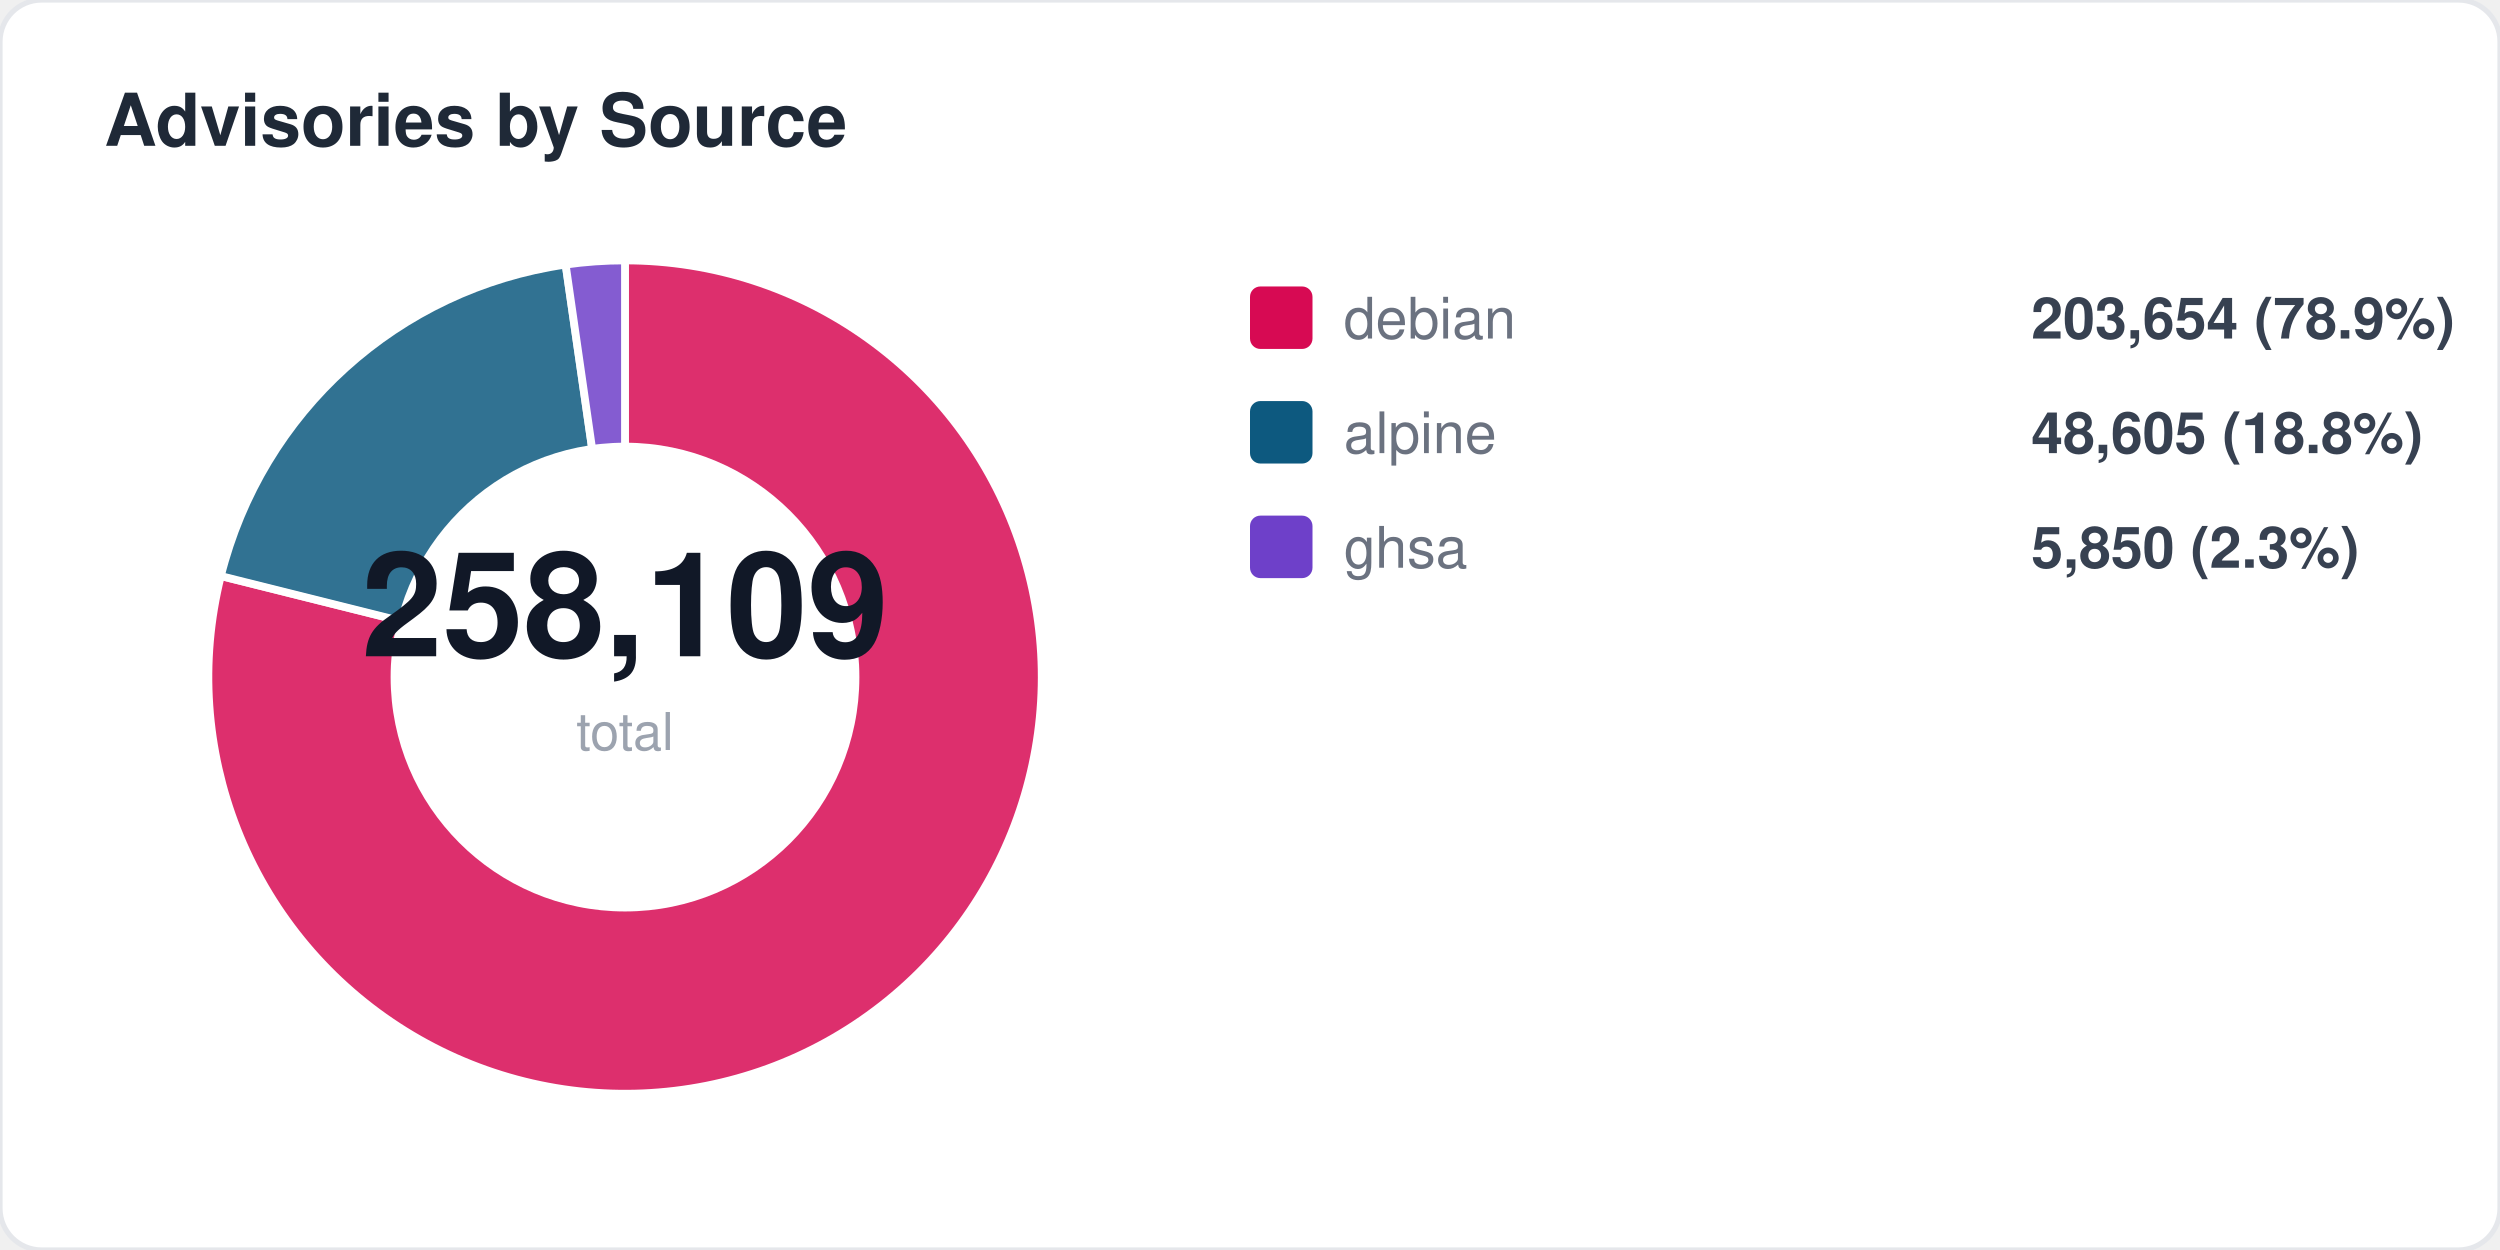
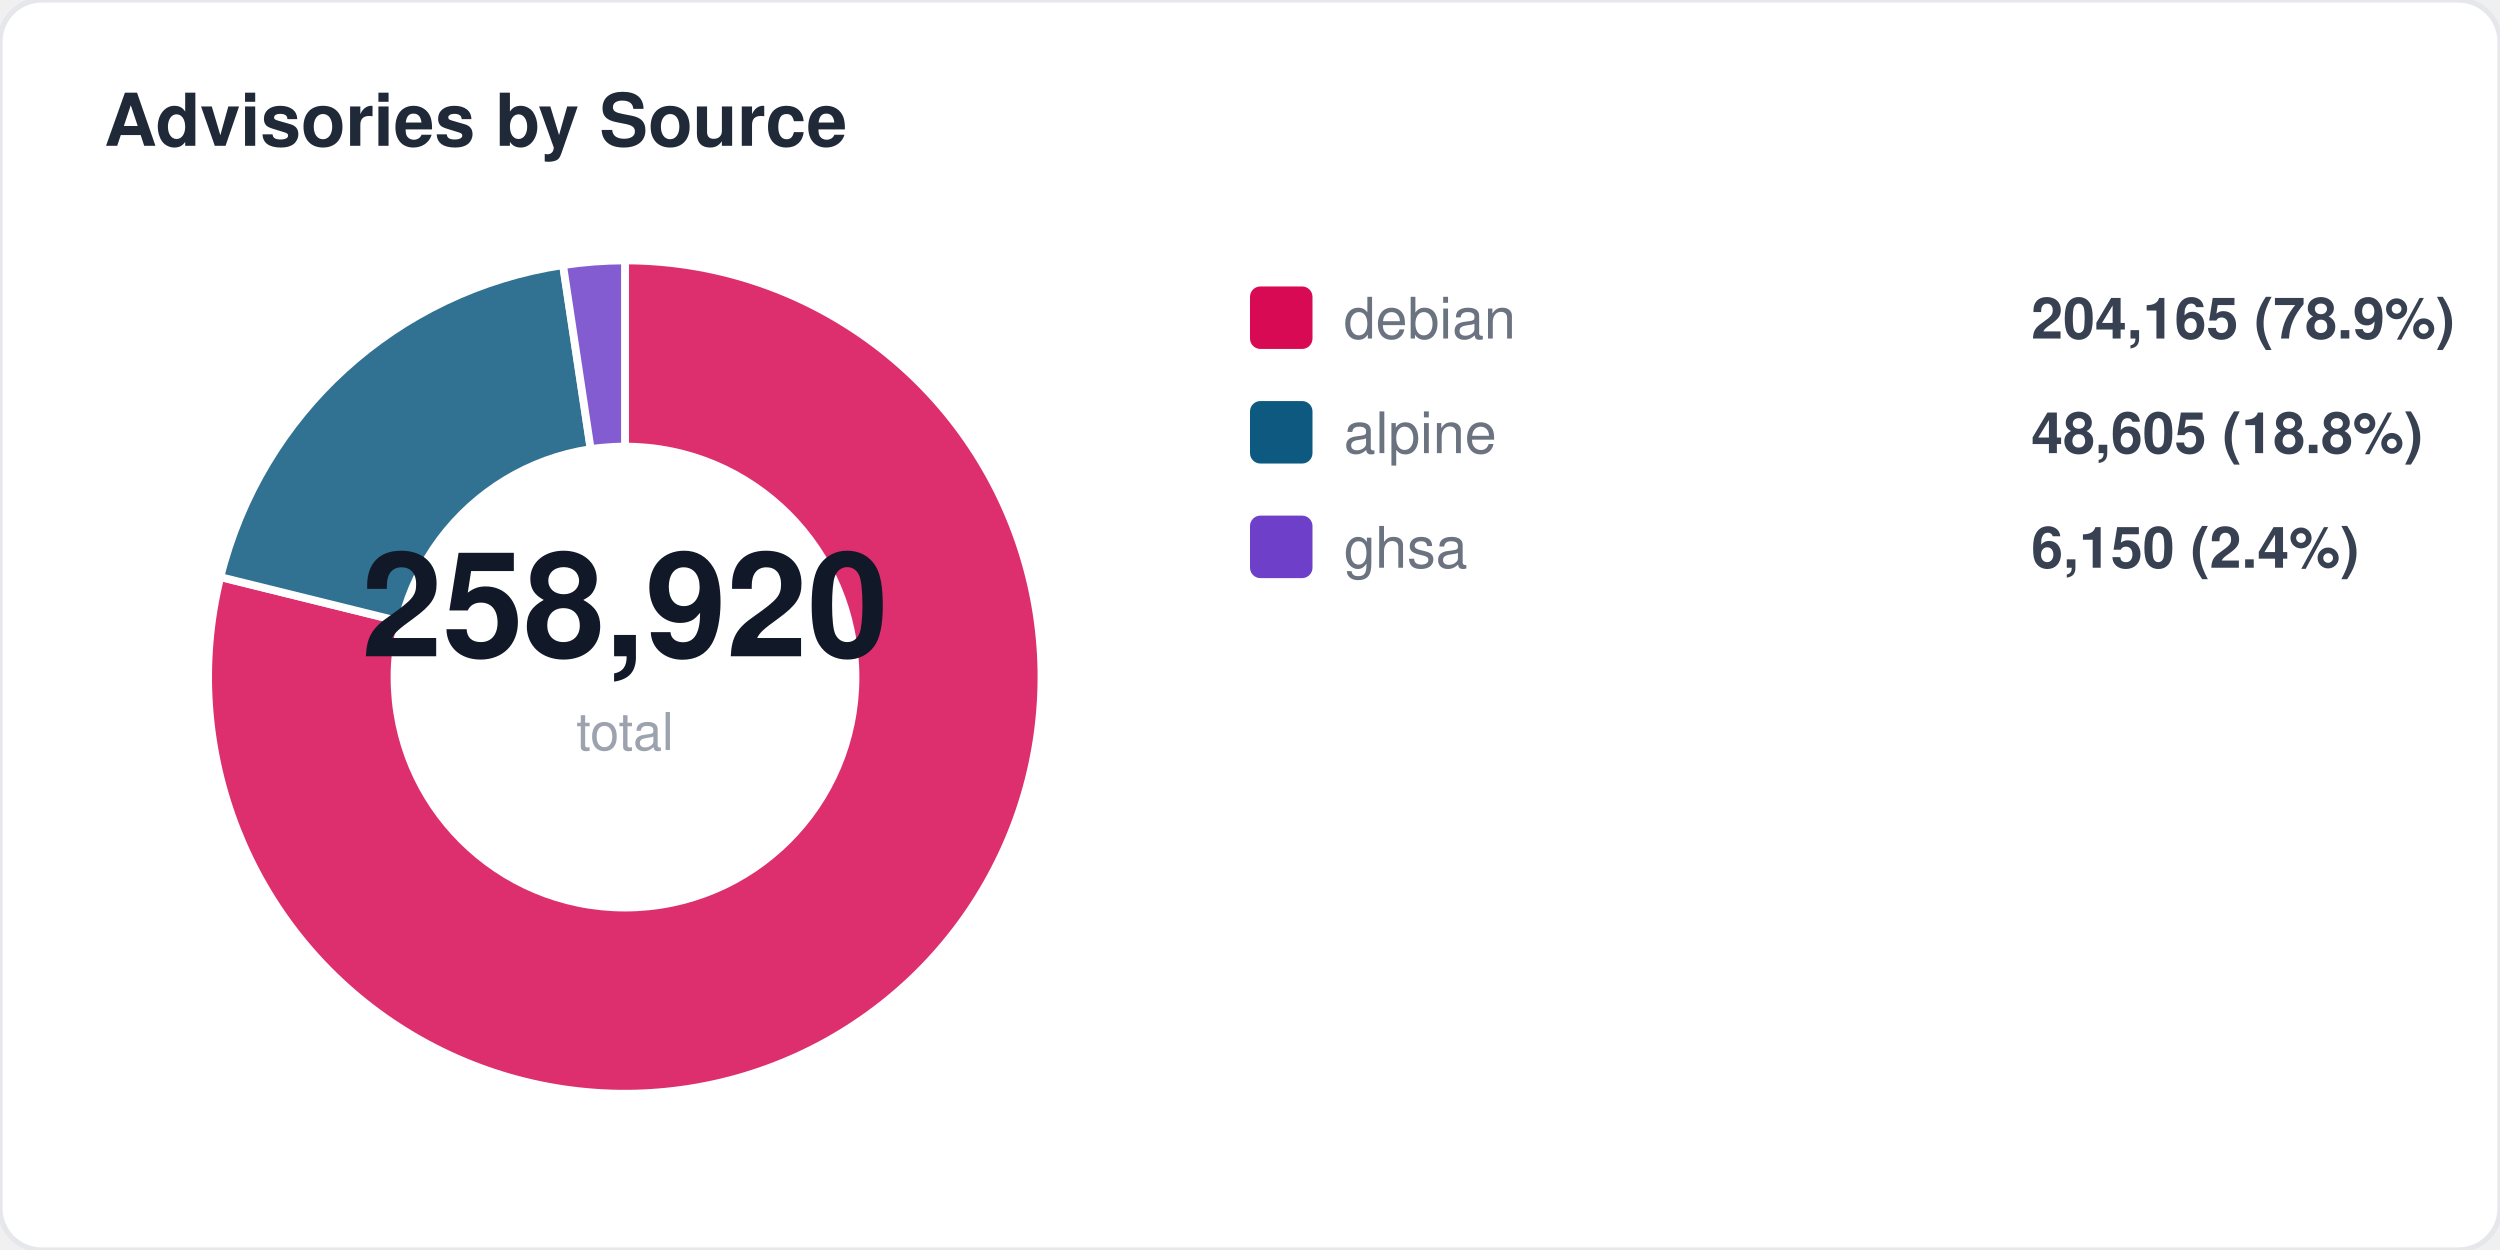
<svg xmlns="http://www.w3.org/2000/svg" width="480" height="240" viewBox="0 0 480 240" fill="none">
  <style>
  text { font-family: -apple-system, BlinkMacSystemFont, "Segoe UI", Helvetica, Arial, sans-serif; }
  .title { font-size: 14px; font-weight: 700; fill: #1f2937; }
  .label { font-size: 11px; fill: #6b7280; }
  .value { font-size: 11px; font-weight: 600; fill: #374151; }
  .big-number { font-size: 28px; font-weight: 800; fill: #111827; }
  .sub { font-size: 10px; fill: #9ca3af; }
</style>
  <rect width="480" height="240" rx="8" fill="#ffffff" stroke="#e5e7eb" stroke-width="1" />
  <text x="20" y="28" class="title">Advisories by Source</text>
-   <path d="M 120 130 L 120.0 50.0 A 80 80 0 1 1 42.4 110.6 Z" fill="#d70a53" opacity="0.85" stroke="#fff" stroke-width="1.5" />
-   <path d="M 120 130 L 42.4 110.6 A 80 80 0 0 1 108.6 50.8 Z" fill="#0d597f" opacity="0.85" stroke="#fff" stroke-width="1.5" />
-   <path d="M 120 130 L 108.6 50.8 A 80 80 0 0 1 120.0 50.0 Z" fill="#6e40c9" opacity="0.85" stroke="#fff" stroke-width="1.5" />
+   <path d="M 120 130 L 120.0 50.0 A 80 80 0 1 1 42.3 110.8 Z" fill="#d70a53" opacity="0.85" stroke="#fff" stroke-width="1.5" />
+   <path d="M 120 130 L 42.3 110.8 A 80 80 0 0 1 108.1 50.9 Z" fill="#0d597f" opacity="0.85" stroke="#fff" stroke-width="1.5" />
+   <path d="M 120 130 L 108.1 50.9 A 80 80 0 0 1 120.0 50.0 Z" fill="#6e40c9" opacity="0.85" stroke="#fff" stroke-width="1.5" />
  <circle cx="120" cy="130" r="45" fill="#ffffff" />
-   <text x="120" y="126" text-anchor="middle" class="big-number">258,109</text>
+   <text x="120" y="126" text-anchor="middle" class="big-number">258,920</text>
  <text x="120" y="144" text-anchor="middle" class="sub">total</text>
  <rect x="240" y="55" width="12" height="12" rx="2" fill="#d70a53" />
  <text x="258" y="65" class="label">debian</text>
-   <text x="390" y="65" class="value">203,654 (78.9%)</text>
+   <text x="390" y="65" class="value">204,165 (78.9%)</text>
  <rect x="240" y="77" width="12" height="12" rx="2" fill="#0d597f" />
  <text x="258" y="87" class="label">alpine</text>
  <text x="390" y="87" class="value">48,605 (18.8%)</text>
  <rect x="240" y="99" width="12" height="12" rx="2" fill="#6e40c9" />
  <text x="258" y="109" class="label">ghsa</text>
-   <text x="390" y="109" class="value">5,850 (2.3%)</text>
+   <text x="390" y="109" class="value">6,150 (2.4%)</text>
</svg>
